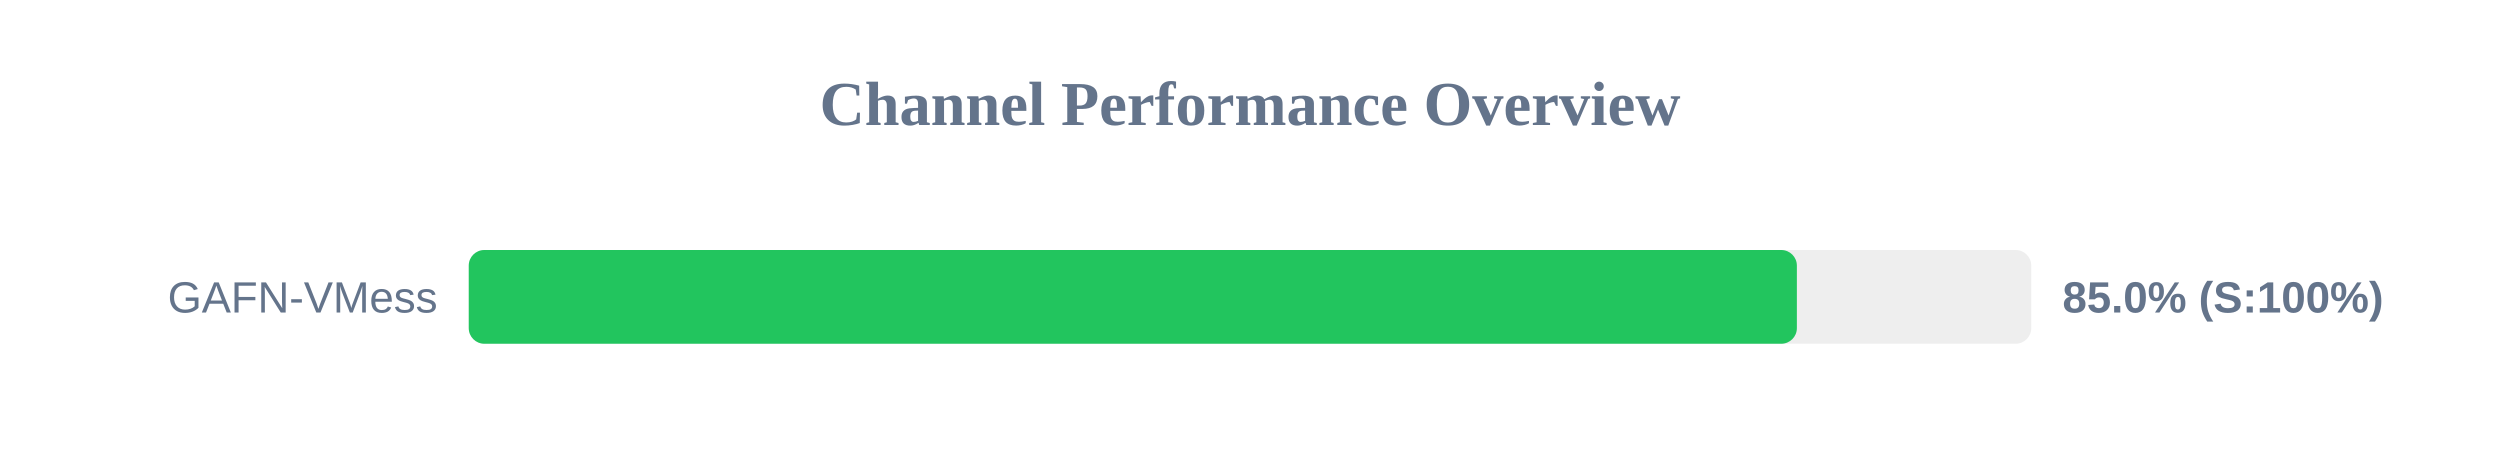
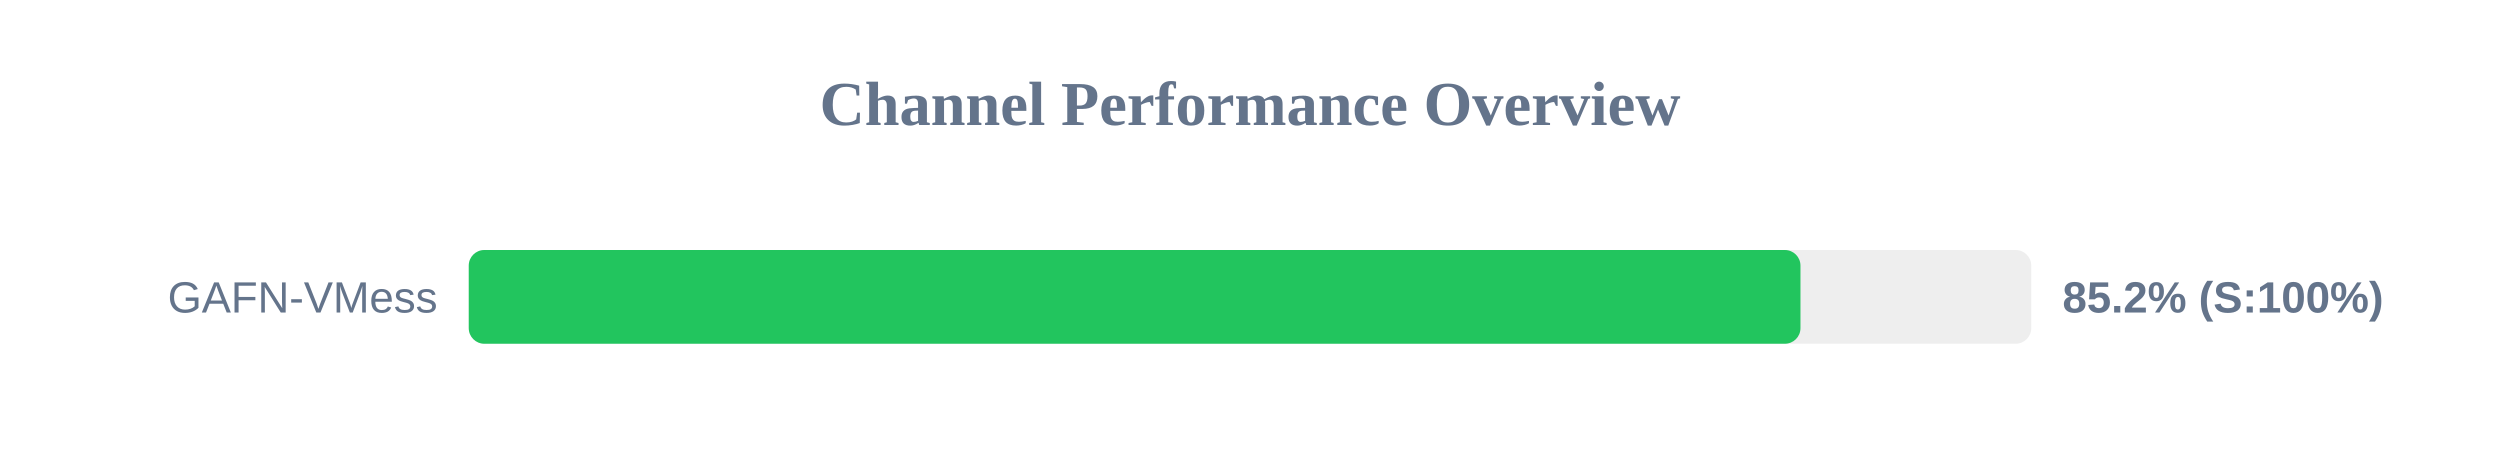
<svg xmlns="http://www.w3.org/2000/svg" width="800" height="150" version="1.1">
  <style>
        .row { font: 14px Arial; fill: #64748b; }
        .score { font: bold 14px Arial; fill: #64748b; }
    </style>
  <text x="400" y="40" text-anchor="middle" font-size="20px" font-weight="bold" fill="#64748b">Channel Performance Overview</text>
  <rect x="150" y="80" width="500" height="30" fill="#eee" rx="5" />
-   <rect x="150" y="80" width="425.0" height="30" fill="#22c55e" rx="5" />
+   <rect x="150" y="80" width="426.15" height="30" fill="#22c55e" rx="5" />
  <text x="140" y="100" text-anchor="end" class="row">GAFN-VMess</text>
-   <text x="660" y="100" text-anchor="start" class="score">85.0% (S:100%)</text>
+   <text x="660" y="100" text-anchor="start" class="score">85.2% (S:100%)</text>
</svg>
